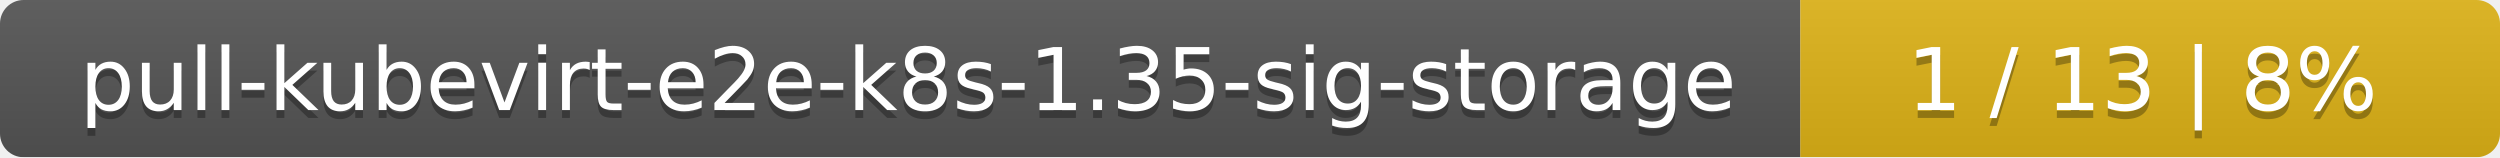
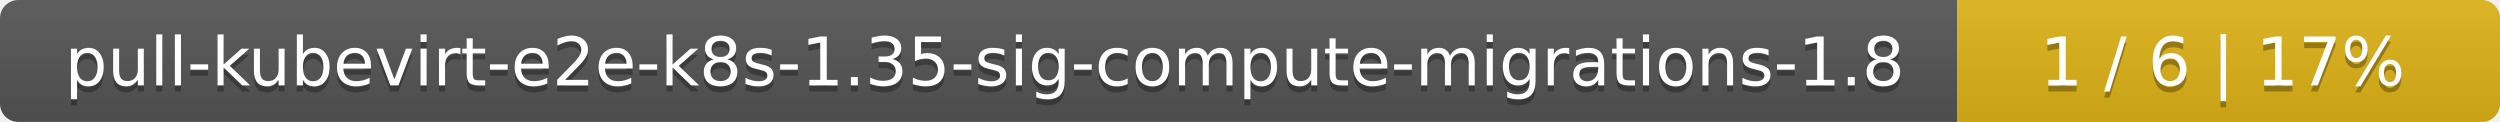
- <svg xmlns="http://www.w3.org/2000/svg" width="318" height="20">
+ <svg xmlns="http://www.w3.org/2000/svg" width="410" height="20">
  <linearGradient id="smooth" x2="0" y2="100%">
    <stop offset="0" stop-color="#bbb" stop-opacity=".1" />
    <stop offset="1" stop-opacity=".1" />
  </linearGradient>
  <mask id="round">
-     <rect width="318" height="20" rx="3" fill="#fff" />
+     <rect width="410" height="20" rx="3" fill="#fff" />
  </mask>
  <g mask="url(#round)">
-     <rect width="229" height="20" fill="#555" />
-     <rect x="229" width="89" height="20" fill="#dfb317" />
-     <rect width="318" height="20" fill="url(#smooth)" />
+     <rect width="321" height="20" fill="#555" />
+     <rect x="321" width="89" height="20" fill="#dfb317" />
+     <rect width="410" height="20" fill="url(#smooth)" />
  </g>
  <g fill="#fff" text-anchor="middle" font-family="DejaVu Sans,Verdana,Geneva,sans-serif" font-size="11">
-     <text x="115.5" y="15" fill="#010101" fill-opacity=".3">pull-kubevirt-e2e-k8s-1.35-sig-storage</text>
-     <text x="115.5" y="14">pull-kubevirt-e2e-k8s-1.35-sig-storage</text>
-     <text x="272.5" y="15" fill="#010101" fill-opacity=".3">1 / 13    |    8%</text>
-     <text x="272.5" y="14">1 / 13    |    8%</text>
+     <text x="161.5" y="15" fill="#010101" fill-opacity=".3">pull-kubevirt-e2e-k8s-1.35-sig-compute-migrations-1.8</text>
+     <text x="161.5" y="14">pull-kubevirt-e2e-k8s-1.35-sig-compute-migrations-1.8</text>
+     <text x="364.5" y="15" fill="#010101" fill-opacity=".3">1 / 6    |    17%</text>
+     <text x="364.5" y="14">1 / 6    |    17%</text>
  </g>
</svg>
